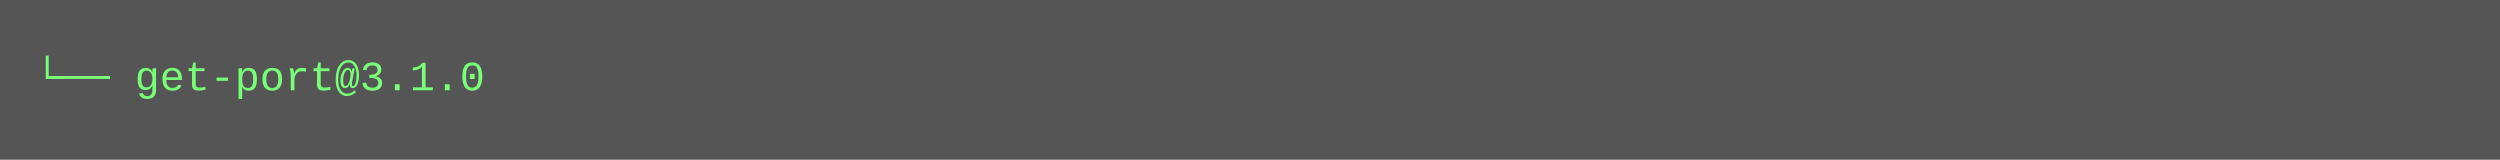
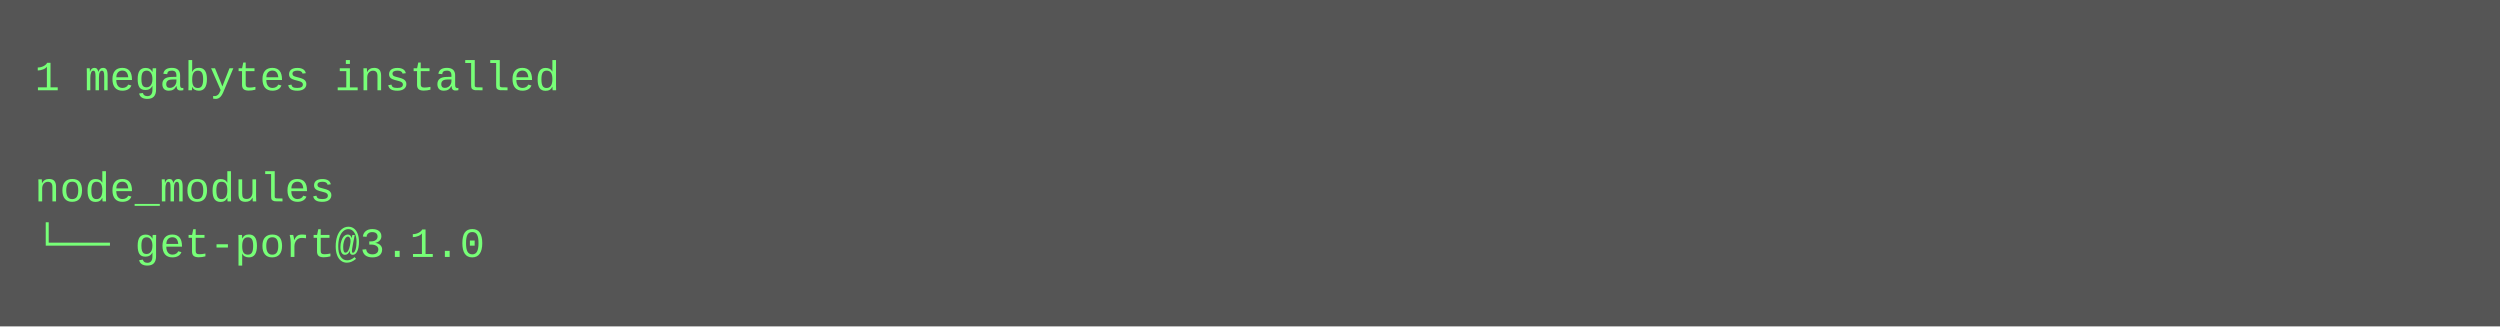
- <svg xmlns="http://www.w3.org/2000/svg" height="46" width="720">
-   <rect height="46" fill="#555" width="720" />
+ <svg xmlns="http://www.w3.org/2000/svg" height="94" width="720">
+   <rect height="94" fill="#555" width="720" />
  <text fill="#7f7" font-family="Courier New" font-size="12" xml:space="preserve">
-     <tspan x="10" y="26">└── get-port@3.1.0</tspan>
+     <tspan x="10" y="26">1 megabytes installed</tspan>
+     <tspan x="10" y="42" />
+     <tspan x="10" y="58">node_modules</tspan>
+     <tspan x="10" y="74">└── get-port@3.1.0</tspan>
  </text>
</svg>
